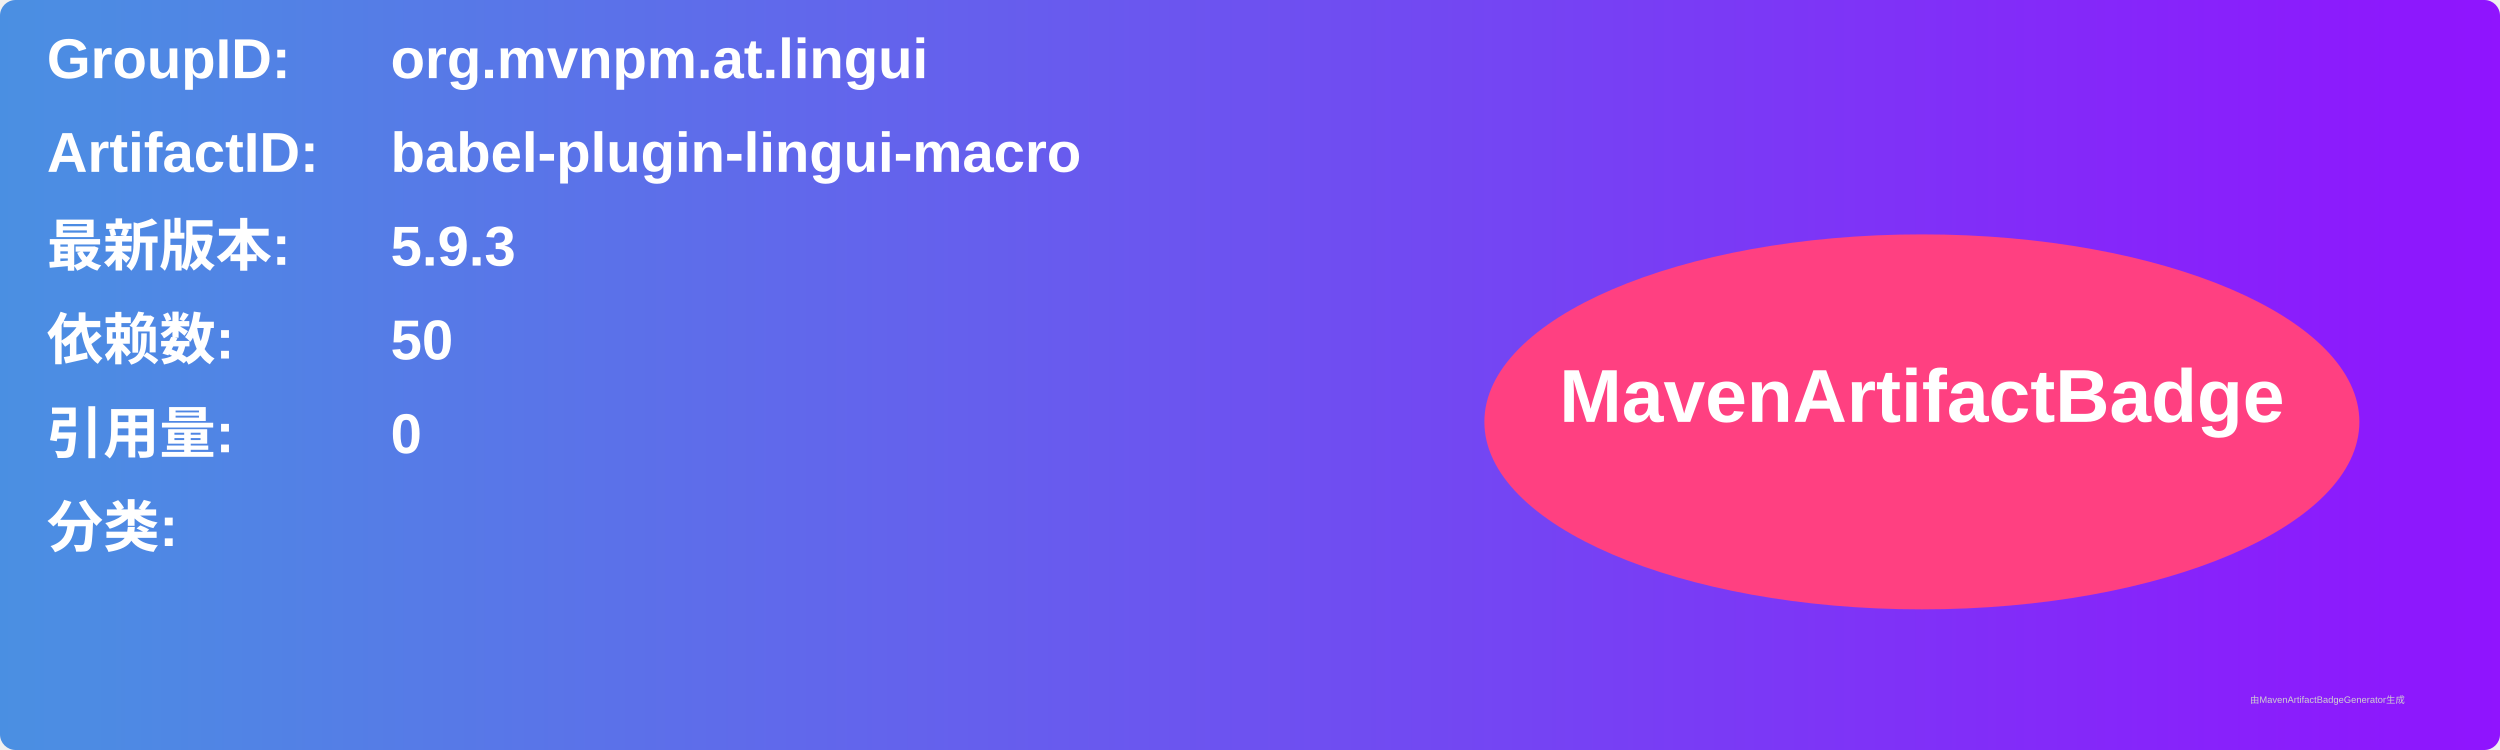
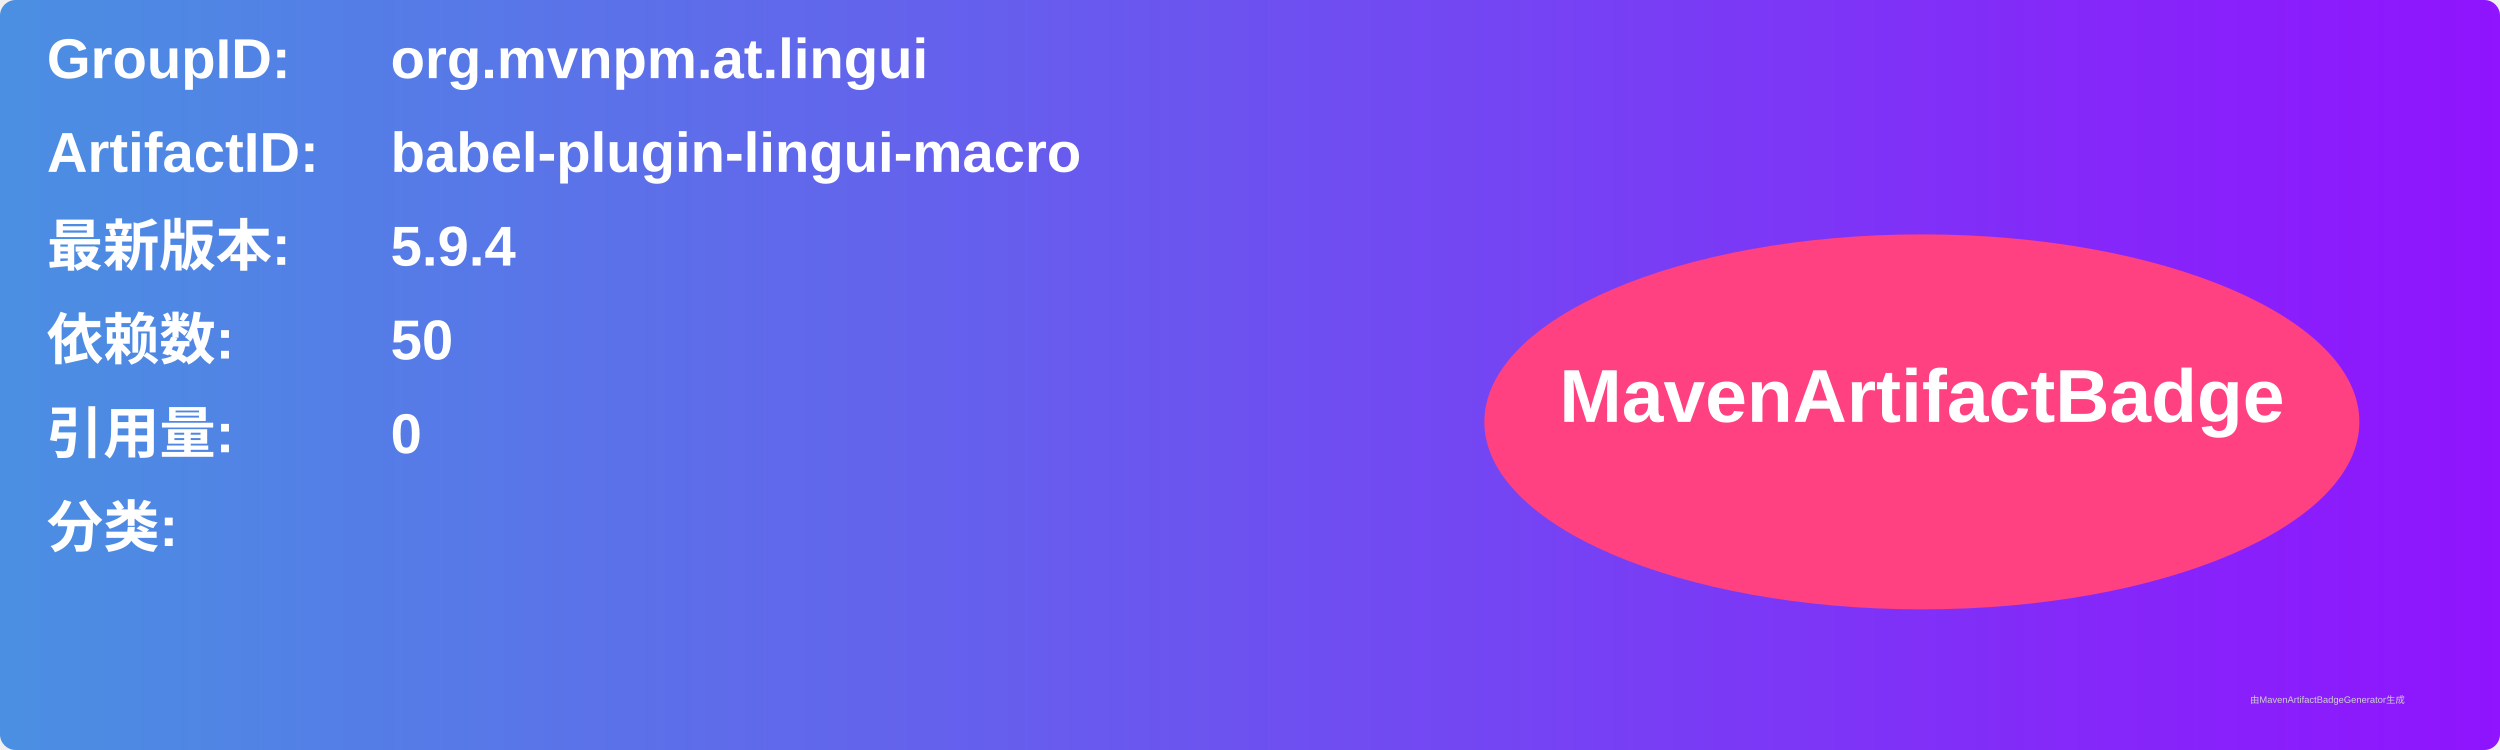
<svg xmlns="http://www.w3.org/2000/svg" width="800" height="240" viewBox="0 0 800 240">
  <linearGradient id="grad" x1="0%" y1="0%" x2="100%" y2="0%">
    <stop offset="0%" stop-color="#4a90e2" />
    <stop offset="100%" stop-color="#9013fe" />
  </linearGradient>
  <rect width="100%" height="100%" rx="5" ry="5" fill="url(#grad)" />
  <g transform="translate(15, 15)">
    <text x="0" y="10" font-family="Arial" font-size="18" fill="white" font-weight="bold" width="260">GroupID:</text>
    <text x="110" y="10" font-family="Arial" font-size="18" fill="white" font-weight="bold" width="460">org.mvnpm.at.lingui</text>
    <text x="0" y="40" font-family="Arial" font-size="18" fill="white" font-weight="bold" width="260">ArtifactID:</text>
    <text x="110" y="40" font-family="Arial" font-size="18" fill="white" font-weight="bold" width="460">babel-plugin-lingui-macro</text>
    <text x="0" y="70" font-family="Arial" font-size="18" fill="white" font-weight="bold">最新版本:</text>
    <text x="110" y="70" font-family="Arial" font-size="18" fill="white" font-weight="bold">
-       <tspan font-weight="bold">5.9.3</tspan>
+       <tspan font-weight="bold">5.9.4</tspan>
    </text>
    <text x="0" y="100" font-family="Arial" font-size="18" fill="white" font-weight="bold">依赖数: </text>
    <text x="110" y="100" font-family="Arial" font-size="18" fill="white">
      <tspan font-weight="bold">50</tspan>
    </text>
    <text x="0" y="130" font-family="Arial" font-size="18" fill="white" font-weight="bold">引用量: </text>
    <text x="110" y="130" font-family="Arial" font-size="18" fill="white">
      <tspan font-weight="bold">0</tspan>
    </text>
    <text x="0" y="160" font-family="Arial" font-size="18" fill="white" font-weight="bold">分类:</text>
    <text x="10" y="190" font-family="Arial" font-size="10" fill="white">
      <tspan font-weight="bold" />
    </text>
    <ellipse cx="600" cy="120" rx="140" ry="60" fill="#ff4081" />
    <text x="600" y="120" text-anchor="middle" font-family="Arial" font-size="24" fill="white" font-weight="bold">MavenArtifactBadge</text>
  </g>
  <text x="720" y="225" font-family="Arial" font-size="3" fill="#d0d0d0">由MavenArtifactBadgeGenerator生成</text>
</svg>
